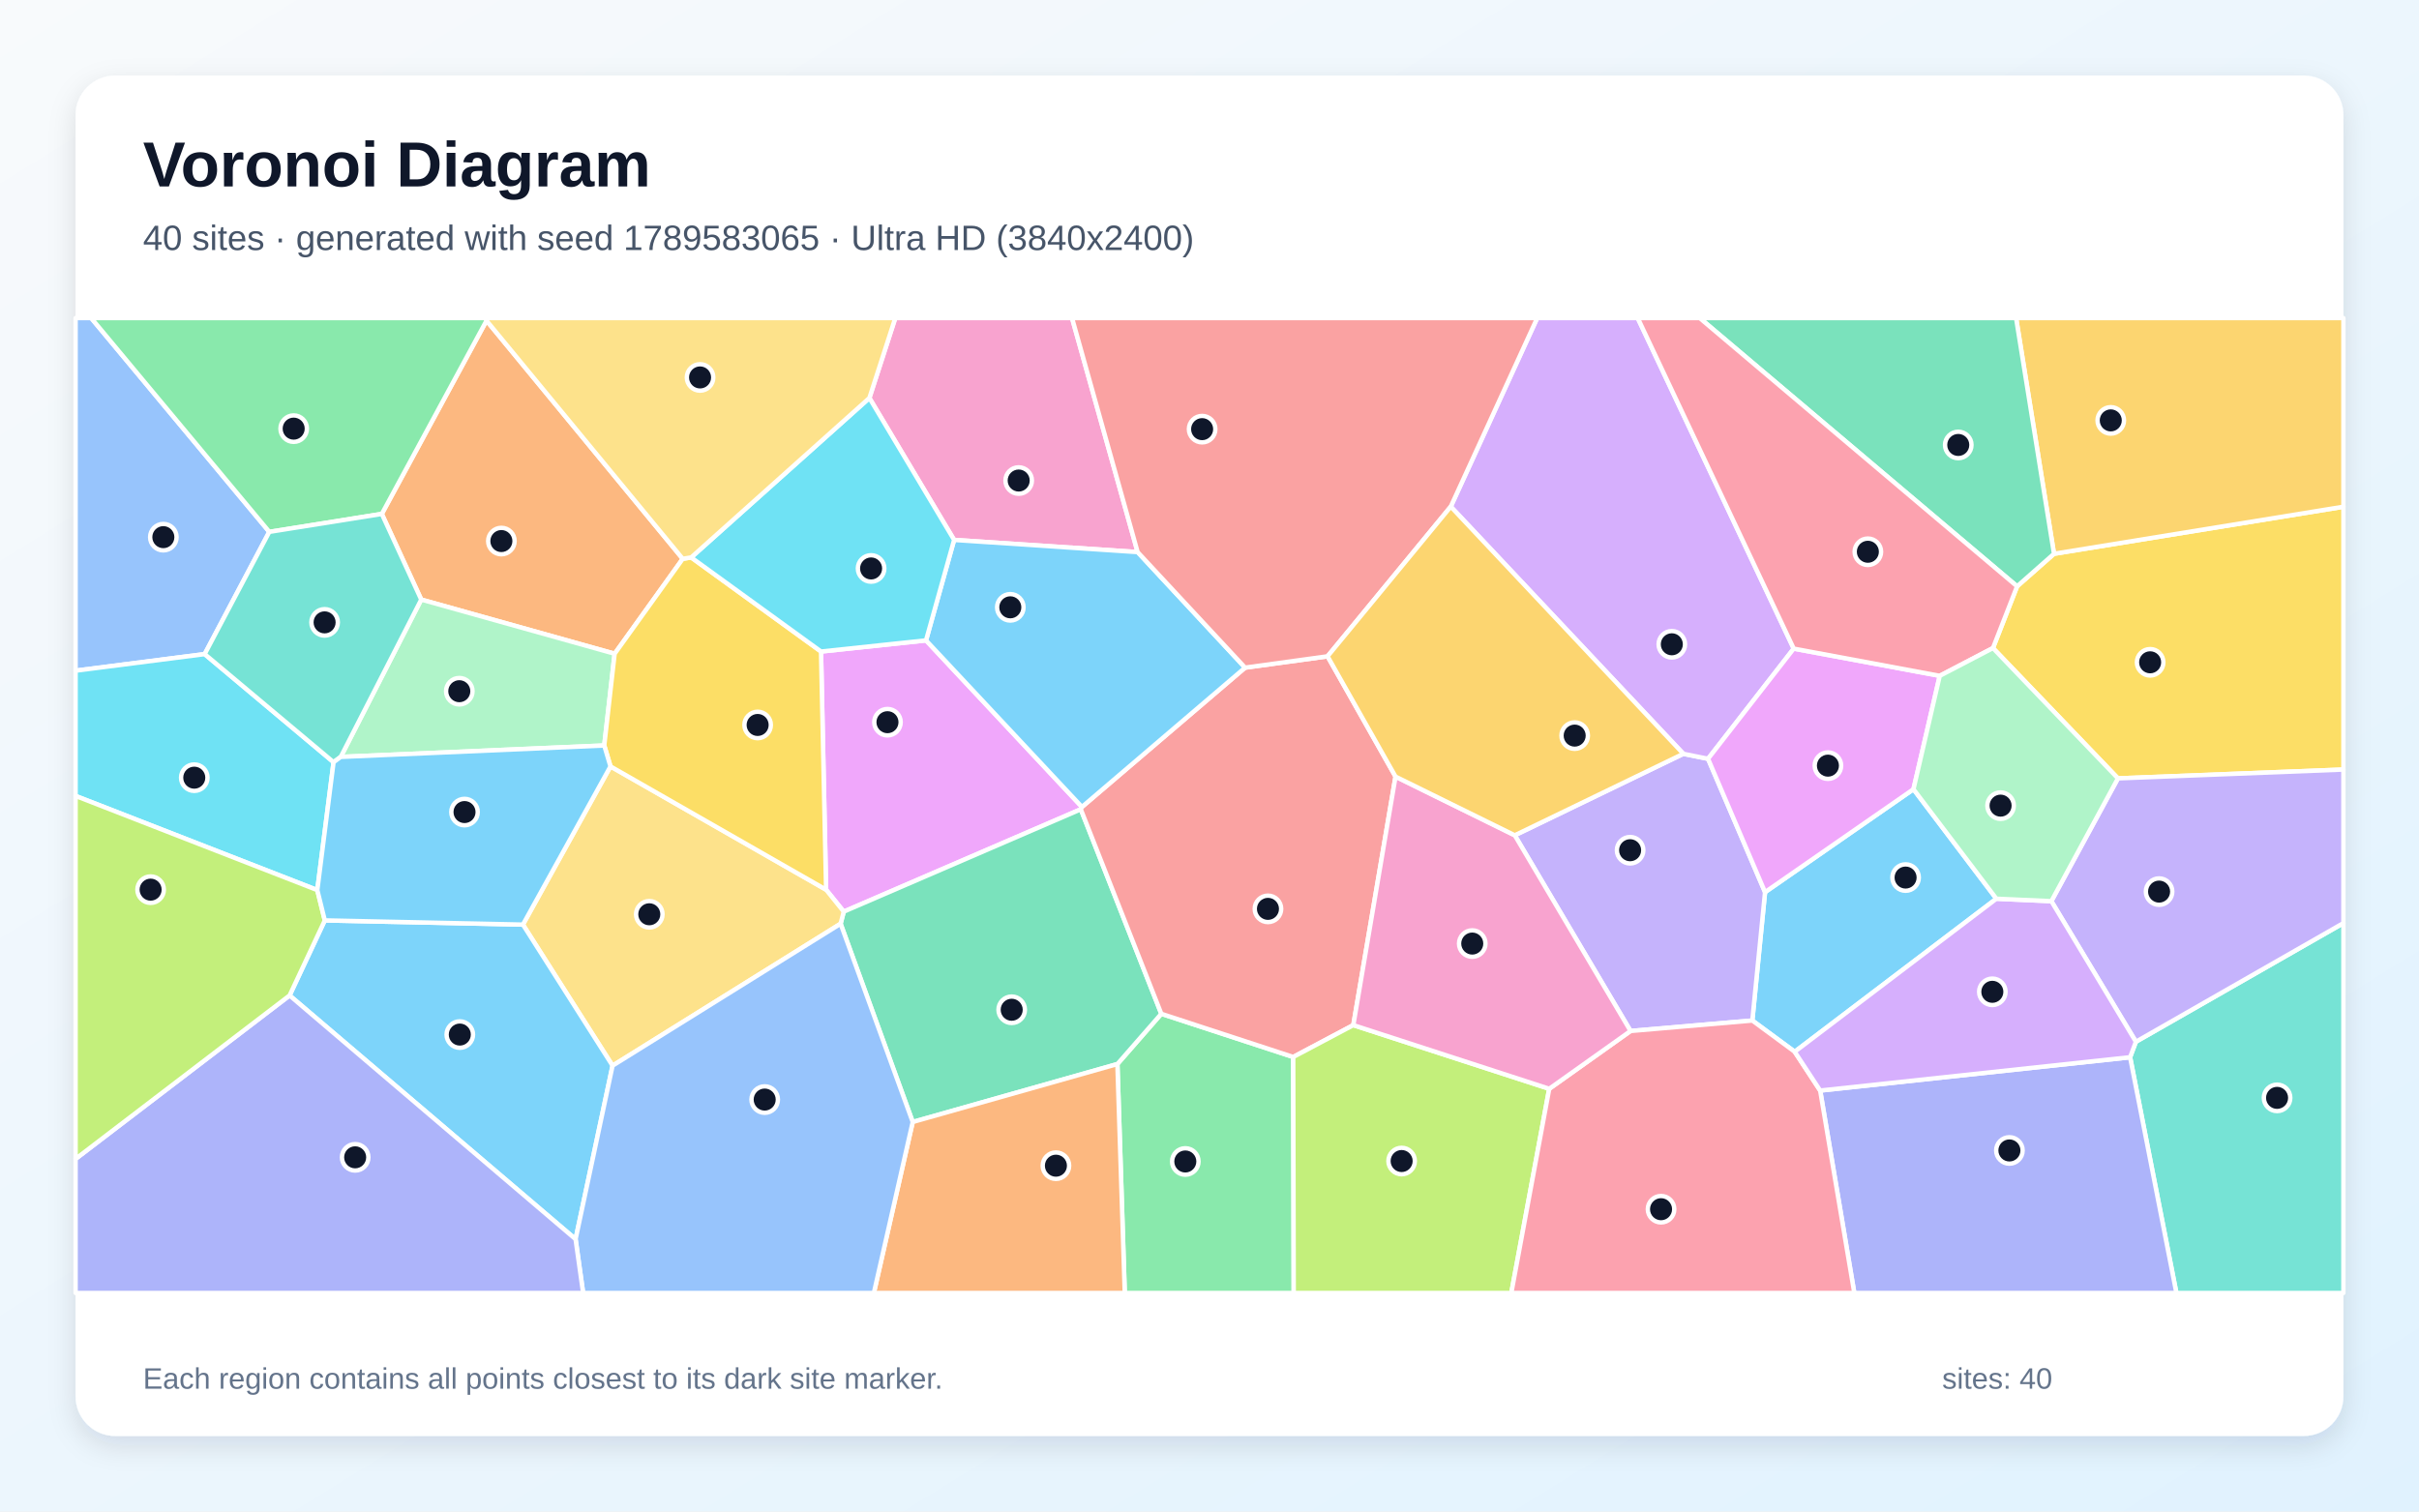
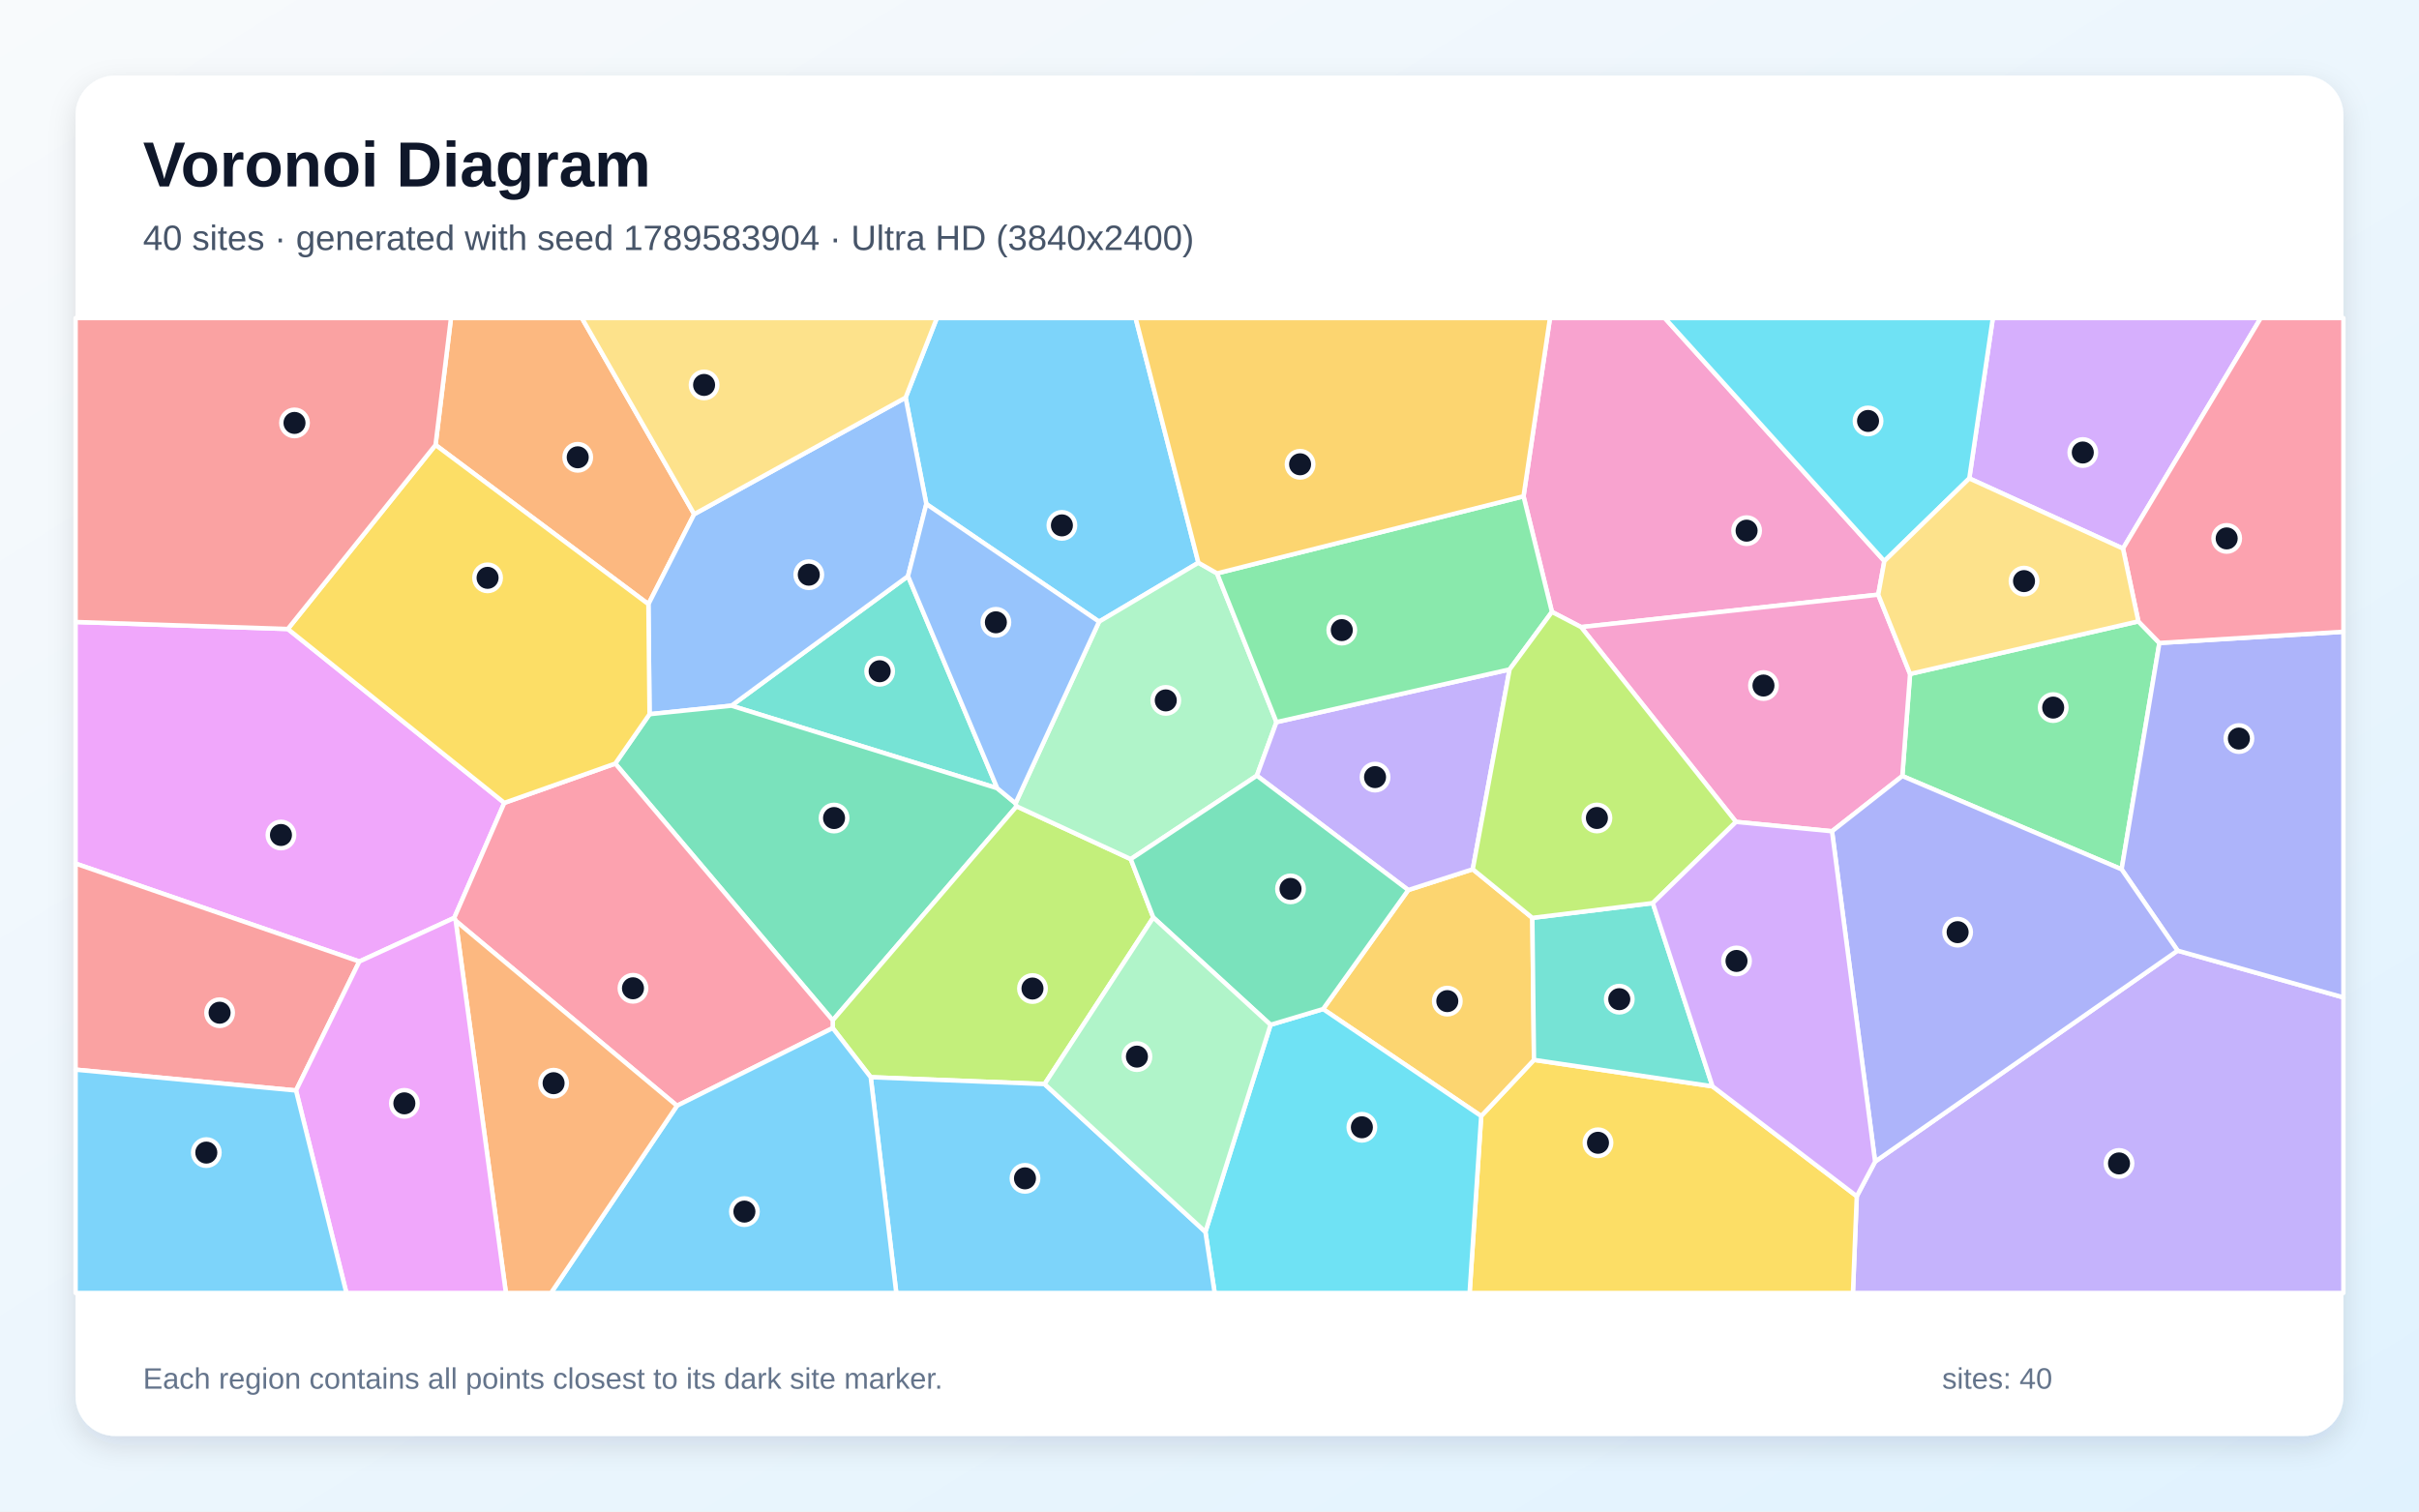
<svg xmlns="http://www.w3.org/2000/svg" width="3840" height="2400" viewBox="0 0 3840 2400" role="img" aria-labelledby="title description">
  <defs>
    <linearGradient id="background" x1="0" y1="0" x2="1" y2="1">
      <stop stop-color="#F8FAFC" />
      <stop offset="1" stop-color="#E0F2FE" />
    </linearGradient>
    <filter id="shadow" x="-5%" y="-5%" width="110%" height="110%">
      <feDropShadow dx="0" dy="15" stdDeviation="22" flood-color="#0F172A" flood-opacity=".12" />
    </filter>
  </defs>
  <rect width="3840" height="2400" fill="url(#background)" />
  <rect x="120" y="120" width="3600" height="2160" rx="63" fill="#FFFFFF" filter="url(#shadow)" />
  <g font-family="Arial, sans-serif">
    <text x="227" y="296" font-size="101" font-weight="700" fill="#0F172A">Voronoi Diagram</text>
-     <text x="227" y="397" font-size="56" fill="#475569">40 sites · generated with seed 1789583065 · Ultra HD (3840x2400)</text>
+     <text x="227" y="397" font-size="56" fill="#475569">40 sites · generated with seed 1789583904 · Ultra HD (3840x2400)</text>
  </g>
  <g stroke="#FFFFFF" stroke-width="7" stroke-linejoin="round">
-     <polygon points="3169.1,1427.0 2849.0,1670.0 2781.7,1620.4 2801.9,1416.6 3037.5,1253.1" fill="#38BDF8" fill-opacity="0.65" />
-     <polygon points="2588.4,1637.0 2404.6,1326.3 2672.2,1196.9 2711.4,1204.8 2801.9,1416.6 2781.7,1620.4" fill="#A78BFA" fill-opacity="0.65" />
-     <polygon points="1805.9,876.6 1514.6,857.3 1380.1,631.9 1421.2,505.0 1701.8,505.0" fill="#F472B6" fill-opacity="0.65" />
-     <polygon points="1083.8,887.3 975.7,1038.0 668.7,952.0 606.1,816.0 772.3,509.1" fill="#FB923C" fill-opacity="0.65" />
-     <polygon points="3362.1,1235.9 3163.7,1029.0 3202.0,931.0 3260.6,879.3 3720.0,804.6 3720.0,1221.9" fill="#FACC15" fill-opacity="0.65" />
-     <polygon points="1773.8,1689.5 1843.5,1609.7 2052.9,1678.3 2053.7,2053.0 1785.5,2053.0" fill="#4ADE80" fill-opacity="0.65" />
-     <polygon points="3381.4,1678.7 3390.6,1654.1 3720.0,1465.7 3720.0,2053.0 3454.9,2053.0" fill="#2DD4BF" fill-opacity="0.65" />
-     <polygon points="427.5,844.5 324.9,1038.6 120.0,1064.9 120.0,505.0 144.8,505.0" fill="#60A5FA" fill-opacity="0.65" />
-     <polygon points="1470.0,1016.8 1717.5,1281.3 1715.7,1285.0 1339.4,1447.5 1311.4,1412.7 1303.3,1034.5" fill="#E879F9" fill-opacity="0.65" />
-     <polygon points="1448.9,1781.5 1334.4,1466.7 1339.4,1447.5 1715.7,1285.0 1843.5,1609.7 1773.8,1689.5" fill="#34D399" fill-opacity="0.65" />
-     <polygon points="2215.3,1233.1 2148.3,1627.7 2052.9,1678.3 1843.5,1609.7 1715.7,1285.0 1717.5,1281.3 1976.5,1060.1 2107.4,1042.1" fill="#F87171" fill-opacity="0.65" />
-     <polygon points="2889.4,1731.6 3381.4,1678.7 3454.9,2053.0 2943.6,2053.0" fill="#818CF8" fill-opacity="0.65" />
-     <polygon points="3260.6,879.3 3200.4,505.0 3720.0,505.0 3720.0,804.6" fill="#FBBF24" fill-opacity="0.65" />
-     <polygon points="2052.9,1678.3 2148.3,1627.7 2459.3,1728.8 2399.1,2053.0 2053.7,2053.0" fill="#A3E635" fill-opacity="0.65" />
-     <polygon points="2847.4,1029.9 2711.4,1204.8 2672.2,1196.9 2303.0,804.4 2440.2,505.0 2599.8,505.0" fill="#C084FC" fill-opacity="0.65" />
-     <polygon points="2459.3,1728.8 2588.4,1637.0 2781.7,1620.4 2849.0,1670.0 2889.4,1731.6 2943.6,2053.0 2399.1,2053.0" fill="#FB7185" fill-opacity="0.65" />
-     <polygon points="503.7,1413.3 120.0,1263.8 120.0,1064.9 324.9,1038.6 529.5,1210.2" fill="#22D3EE" fill-opacity="0.65" />
-     <polygon points="959.2,1183.7 540.9,1201.8 668.7,952.0 975.7,1038.0" fill="#86EFAC" fill-opacity="0.65" />
-     <polygon points="972.4,1692.1 830.1,1468.1 969.1,1216.9 1311.4,1412.7 1339.4,1447.5 1334.4,1466.7" fill="#FCD34D" fill-opacity="0.65" />
-     <polygon points="459.7,1580.6 515.6,1461.4 830.1,1468.1 972.4,1692.1 913.7,1967.6" fill="#38BDF8" fill-opacity="0.65" />
-     <polygon points="1976.5,1060.1 1717.5,1281.3 1470.0,1016.8 1514.6,857.3 1805.9,876.6" fill="#38BDF8" fill-opacity="0.65" />
-     <polygon points="3390.6,1654.1 3256.4,1430.9 3362.1,1235.9 3720.0,1221.9 3720.0,1465.7" fill="#A78BFA" fill-opacity="0.65" />
-     <polygon points="2459.3,1728.8 2148.3,1627.7 2215.3,1233.1 2404.6,1326.3 2588.4,1637.0" fill="#F472B6" fill-opacity="0.65" />
-     <polygon points="1448.9,1781.5 1773.8,1689.5 1785.5,2053.0 1387.2,2053.0" fill="#FB923C" fill-opacity="0.65" />
-     <polygon points="969.1,1216.9 959.2,1183.7 975.7,1038.0 1083.8,887.3 1097.2,885.1 1303.3,1034.5 1311.4,1412.7" fill="#FACC15" fill-opacity="0.65" />
-     <polygon points="772.3,509.1 606.1,816.0 427.5,844.5 144.8,505.0 771.7,505.0" fill="#4ADE80" fill-opacity="0.65" />
-     <polygon points="540.9,1201.8 529.5,1210.2 324.9,1038.6 427.5,844.5 606.1,816.0 668.7,952.0" fill="#2DD4BF" fill-opacity="0.65" />
-     <polygon points="913.7,1967.6 972.4,1692.1 1334.4,1466.7 1448.9,1781.5 1387.2,2053.0 925.7,2053.0" fill="#60A5FA" fill-opacity="0.65" />
-     <polygon points="2711.4,1204.8 2847.4,1029.9 3079.2,1073.1 3037.5,1253.1 2801.9,1416.6" fill="#E879F9" fill-opacity="0.65" />
-     <polygon points="3260.6,879.3 3202.0,931.0 2698.2,505.0 3200.4,505.0" fill="#34D399" fill-opacity="0.65" />
-     <polygon points="2303.0,804.4 2107.4,1042.1 1976.5,1060.1 1805.9,876.6 1701.8,505.0 2440.2,505.0" fill="#F87171" fill-opacity="0.65" />
-     <polygon points="120.0,1840.1 459.7,1580.6 913.7,1967.6 925.7,2053.0 120.0,2053.0" fill="#818CF8" fill-opacity="0.65" />
-     <polygon points="2215.3,1233.1 2107.4,1042.1 2303.0,804.4 2672.2,1196.9 2404.6,1326.3" fill="#FBBF24" fill-opacity="0.65" />
-     <polygon points="120.0,1840.1 120.0,1263.8 503.7,1413.3 515.6,1461.4 459.7,1580.6" fill="#A3E635" fill-opacity="0.65" />
-     <polygon points="2889.4,1731.6 2849.0,1670.0 3169.1,1427.0 3256.4,1430.9 3390.6,1654.1 3381.4,1678.7" fill="#C084FC" fill-opacity="0.65" />
-     <polygon points="3202.0,931.0 3163.7,1029.0 3079.2,1073.1 2847.4,1029.9 2599.8,505.0 2698.2,505.0" fill="#FB7185" fill-opacity="0.65" />
-     <polygon points="1470.0,1016.8 1303.3,1034.5 1097.2,885.1 1380.1,631.9 1514.6,857.3" fill="#22D3EE" fill-opacity="0.65" />
-     <polygon points="3256.4,1430.9 3169.1,1427.0 3037.5,1253.1 3079.2,1073.1 3163.7,1029.0 3362.1,1235.9" fill="#86EFAC" fill-opacity="0.65" />
-     <polygon points="1097.2,885.1 1083.8,887.3 772.3,509.1 771.7,505.0 1421.2,505.0 1380.1,631.9" fill="#FCD34D" fill-opacity="0.65" />
-     <polygon points="515.6,1461.4 503.7,1413.3 529.5,1210.2 540.9,1201.8 959.2,1183.7 969.1,1216.9 830.1,1468.1" fill="#38BDF8" fill-opacity="0.65" />
+     <polygon points="1902.4,893.5 1744.7,987.1 1470.5,800.3 1437.6,631.3 1487.2,505.0 1802.7,505.0" fill="#38BDF8" fill-opacity="0.65" />
+     <polygon points="2947.5,1899.4 2976.6,1844.4 3456.8,1509.4 3720.0,1583.7 3720.0,2053.0 2941.4,2053.0" fill="#A78BFA" fill-opacity="0.65" />
+     <polygon points="2991.3,890.9 2981.6,944.2 2509.9,995.7 2463.6,971.6 2418.5,788.0 2460.5,505.0 2642.7,505.0" fill="#F472B6" fill-opacity="0.65" />
+     <polygon points="691.4,706.5 715.9,505.0 923.7,505.0 1102.0,816.4 1029.3,959.3" fill="#FB923C" fill-opacity="0.65" />
+     <polygon points="2351.3,1772.1 2435.1,1682.9 2718.5,1724.9 2947.5,1899.4 2941.4,2053.0 2332.9,2053.0" fill="#FACC15" fill-opacity="0.65" />
+     <polygon points="3394.5,986.6 3427.9,1020.9 3367.9,1380.3 3019.8,1232.2 3032.1,1070.1" fill="#4ADE80" fill-opacity="0.65" />
+     <polygon points="1583.1,1251.6 1161.1,1120.5 1441.4,914.8" fill="#2DD4BF" fill-opacity="0.65" />
+     <polygon points="1441.4,914.8 1161.1,1120.5 1031.1,1134.0 1029.3,959.3 1102.0,816.4 1437.6,631.3 1470.5,800.3" fill="#60A5FA" fill-opacity="0.65" />
+     <polygon points="456.9,998.7 800.6,1274.8 721.1,1457.4 570.4,1526.7 120.0,1371.2 120.0,987.6" fill="#E879F9" fill-opacity="0.65" />
+     <polygon points="1612.1,1275.5 1613.8,1280.3 1321.9,1620.1 976.7,1212.4 1031.1,1134.0 1161.1,1120.5 1583.1,1251.6" fill="#34D399" fill-opacity="0.65" />
+     <polygon points="120.0,1698.4 120.0,1371.2 570.4,1526.7 469.9,1731.5" fill="#F87171" fill-opacity="0.65" />
+     <polygon points="3456.8,1509.4 3367.9,1380.3 3427.9,1020.9 3720.0,1003.1 3720.0,1583.7" fill="#818CF8" fill-opacity="0.65" />
+     <polygon points="2100.3,1602.2 2235.5,1413.2 2337.9,1380.2 2432.5,1457.4 2435.1,1682.9 2351.3,1772.1" fill="#FBBF24" fill-opacity="0.65" />
+     <polygon points="1658.2,1721.3 1382.2,1710.4 1321.9,1632.4 1321.9,1620.1 1613.8,1280.3 1795.0,1364.1 1830.8,1456.8" fill="#A3E635" fill-opacity="0.65" />
+     <polygon points="3370.1,871.0 3126.1,759.6 3163.5,505.0 3588.8,505.0" fill="#C084FC" fill-opacity="0.65" />
+     <polygon points="1074.7,1755.7 723.4,1462.1 721.1,1457.4 800.6,1274.8 976.7,1212.4 1321.9,1620.1 1321.9,1632.4" fill="#FB7185" fill-opacity="0.65" />
+     <polygon points="1913.5,1956.0 2016.9,1627.2 2100.3,1602.2 2351.3,1772.1 2332.9,2053.0 1928.2,2053.0" fill="#22D3EE" fill-opacity="0.65" />
+     <polygon points="1932.0,910.4 2026.3,1146.6 1995.2,1231.6 1795.0,1364.1 1613.8,1280.3 1612.1,1275.5 1744.7,987.1 1902.4,893.5" fill="#86EFAC" fill-opacity="0.65" />
+     <polygon points="1102.0,816.4 923.7,505.0 1487.2,505.0 1437.6,631.3" fill="#FCD34D" fill-opacity="0.65" />
+     <polygon points="1382.2,1710.4 1658.2,1721.3 1913.5,1956.0 1928.2,2053.0 1422.8,2053.0" fill="#38BDF8" fill-opacity="0.65" />
+     <polygon points="1074.7,1755.7 1321.9,1632.4 1382.2,1710.4 1422.8,2053.0 874.7,2053.0" fill="#38BDF8" fill-opacity="0.65" />
+     <polygon points="2396.4,1062.9 2337.9,1380.2 2235.5,1413.2 1995.2,1231.6 2026.3,1146.6" fill="#A78BFA" fill-opacity="0.65" />
+     <polygon points="2908.2,1319.9 2755.8,1305.0 2509.9,995.7 2981.6,944.2 3032.1,1070.1 3019.8,1232.2" fill="#F472B6" fill-opacity="0.65" />
+     <polygon points="723.4,1462.1 1074.7,1755.7 874.7,2053.0 803.1,2053.0" fill="#FB923C" fill-opacity="0.65" />
+     <polygon points="976.7,1212.4 800.6,1274.8 456.9,998.7 691.4,706.5 1029.3,959.3 1031.1,1134.0" fill="#FACC15" fill-opacity="0.65" />
+     <polygon points="2396.4,1062.9 2026.3,1146.6 1932.0,910.4 2418.5,788.0 2463.6,971.6" fill="#4ADE80" fill-opacity="0.65" />
+     <polygon points="2623.7,1433.9 2718.5,1724.9 2435.1,1682.9 2432.5,1457.4" fill="#2DD4BF" fill-opacity="0.65" />
+     <polygon points="1612.1,1275.5 1583.1,1251.6 1441.4,914.8 1470.5,800.3 1744.7,987.1" fill="#60A5FA" fill-opacity="0.65" />
+     <polygon points="469.9,1731.5 570.4,1526.7 721.1,1457.4 723.4,1462.1 803.1,2053.0 549.9,2053.0" fill="#E879F9" fill-opacity="0.65" />
+     <polygon points="2016.9,1627.2 1830.8,1456.8 1795.0,1364.1 1995.2,1231.6 2235.5,1413.2 2100.3,1602.2" fill="#34D399" fill-opacity="0.65" />
+     <polygon points="456.9,998.7 120.0,987.6 120.0,505.0 715.9,505.0 691.4,706.5" fill="#F87171" fill-opacity="0.65" />
+     <polygon points="2908.2,1319.9 3019.8,1232.2 3367.9,1380.3 3456.8,1509.4 2976.6,1844.4" fill="#818CF8" fill-opacity="0.65" />
+     <polygon points="2418.5,788.0 1932.0,910.4 1902.4,893.5 1802.7,505.0 2460.5,505.0" fill="#FBBF24" fill-opacity="0.65" />
+     <polygon points="2755.8,1305.0 2623.7,1433.9 2432.5,1457.4 2337.9,1380.2 2396.4,1062.9 2463.6,971.6 2509.9,995.7" fill="#A3E635" fill-opacity="0.65" />
+     <polygon points="2718.5,1724.9 2623.7,1433.9 2755.8,1305.0 2908.2,1319.9 2976.6,1844.4 2947.5,1899.4" fill="#C084FC" fill-opacity="0.65" />
+     <polygon points="3427.9,1020.9 3394.5,986.6 3370.1,871.0 3588.8,505.0 3720.0,505.0 3720.0,1003.1" fill="#FB7185" fill-opacity="0.65" />
+     <polygon points="3126.1,759.6 2991.3,890.9 2642.7,505.0 3163.5,505.0" fill="#22D3EE" fill-opacity="0.65" />
+     <polygon points="1658.2,1721.3 1830.8,1456.8 2016.9,1627.2 1913.5,1956.0" fill="#86EFAC" fill-opacity="0.65" />
+     <polygon points="3126.1,759.6 3370.1,871.0 3394.5,986.6 3032.1,1070.1 2981.6,944.2 2991.3,890.9" fill="#FCD34D" fill-opacity="0.65" />
+     <polygon points="120.0,1698.4 469.9,1731.5 549.9,2053.0 120.0,2053.0" fill="#38BDF8" fill-opacity="0.65" />
  </g>
  <g>
-     <circle cx="3025.0" cy="1393.4" r="21" fill="#0F172A" stroke="#FFFFFF" stroke-width="7" />
-     <circle cx="2587.7" cy="1350.0" r="21" fill="#0F172A" stroke="#FFFFFF" stroke-width="7" />
-     <circle cx="1617.1" cy="763.0" r="21" fill="#0F172A" stroke="#FFFFFF" stroke-width="7" />
-     <circle cx="795.9" cy="859.1" r="21" fill="#0F172A" stroke="#FFFFFF" stroke-width="7" />
-     <circle cx="3413.2" cy="1051.6" r="21" fill="#0F172A" stroke="#FFFFFF" stroke-width="7" />
-     <circle cx="1881.6" cy="1844.2" r="21" fill="#0F172A" stroke="#FFFFFF" stroke-width="7" />
-     <circle cx="3614.7" cy="1743.2" r="21" fill="#0F172A" stroke="#FFFFFF" stroke-width="7" />
-     <circle cx="259.3" cy="852.9" r="21" fill="#0F172A" stroke="#FFFFFF" stroke-width="7" />
-     <circle cx="1408.8" cy="1146.7" r="21" fill="#0F172A" stroke="#FFFFFF" stroke-width="7" />
-     <circle cx="1606.0" cy="1603.3" r="21" fill="#0F172A" stroke="#FFFFFF" stroke-width="7" />
-     <circle cx="2012.8" cy="1443.1" r="21" fill="#0F172A" stroke="#FFFFFF" stroke-width="7" />
-     <circle cx="3189.8" cy="1826.7" r="21" fill="#0F172A" stroke="#FFFFFF" stroke-width="7" />
-     <circle cx="3350.7" cy="667.5" r="21" fill="#0F172A" stroke="#FFFFFF" stroke-width="7" />
-     <circle cx="2225.0" cy="1843.5" r="21" fill="#0F172A" stroke="#FFFFFF" stroke-width="7" />
-     <circle cx="2653.9" cy="1023.0" r="21" fill="#0F172A" stroke="#FFFFFF" stroke-width="7" />
-     <circle cx="2636.8" cy="1920.0" r="21" fill="#0F172A" stroke="#FFFFFF" stroke-width="7" />
-     <circle cx="308.4" cy="1234.8" r="21" fill="#0F172A" stroke="#FFFFFF" stroke-width="7" />
-     <circle cx="729.1" cy="1097.5" r="21" fill="#0F172A" stroke="#FFFFFF" stroke-width="7" />
-     <circle cx="1030.7" cy="1451.7" r="21" fill="#0F172A" stroke="#FFFFFF" stroke-width="7" />
-     <circle cx="729.9" cy="1642.7" r="21" fill="#0F172A" stroke="#FFFFFF" stroke-width="7" />
-     <circle cx="1603.8" cy="964.3" r="21" fill="#0F172A" stroke="#FFFFFF" stroke-width="7" />
-     <circle cx="3427.4" cy="1415.7" r="21" fill="#0F172A" stroke="#FFFFFF" stroke-width="7" />
-     <circle cx="2337.1" cy="1498.2" r="21" fill="#0F172A" stroke="#FFFFFF" stroke-width="7" />
-     <circle cx="1676.2" cy="1850.9" r="21" fill="#0F172A" stroke="#FFFFFF" stroke-width="7" />
-     <circle cx="1202.7" cy="1151.1" r="21" fill="#0F172A" stroke="#FFFFFF" stroke-width="7" />
-     <circle cx="466.2" cy="680.6" r="21" fill="#0F172A" stroke="#FFFFFF" stroke-width="7" />
-     <circle cx="515.3" cy="988.2" r="21" fill="#0F172A" stroke="#FFFFFF" stroke-width="7" />
-     <circle cx="1213.9" cy="1745.9" r="21" fill="#0F172A" stroke="#FFFFFF" stroke-width="7" />
-     <circle cx="2901.7" cy="1215.7" r="21" fill="#0F172A" stroke="#FFFFFF" stroke-width="7" />
-     <circle cx="3108.6" cy="706.5" r="21" fill="#0F172A" stroke="#FFFFFF" stroke-width="7" />
-     <circle cx="1908.3" cy="681.4" r="21" fill="#0F172A" stroke="#FFFFFF" stroke-width="7" />
-     <circle cx="563.8" cy="1837.6" r="21" fill="#0F172A" stroke="#FFFFFF" stroke-width="7" />
-     <circle cx="2499.7" cy="1168.0" r="21" fill="#0F172A" stroke="#FFFFFF" stroke-width="7" />
-     <circle cx="239.1" cy="1412.6" r="21" fill="#0F172A" stroke="#FFFFFF" stroke-width="7" />
-     <circle cx="3162.7" cy="1574.8" r="21" fill="#0F172A" stroke="#FFFFFF" stroke-width="7" />
-     <circle cx="2965.1" cy="876.1" r="21" fill="#0F172A" stroke="#FFFFFF" stroke-width="7" />
-     <circle cx="1382.8" cy="902.6" r="21" fill="#0F172A" stroke="#FFFFFF" stroke-width="7" />
-     <circle cx="3175.8" cy="1279.2" r="21" fill="#0F172A" stroke="#FFFFFF" stroke-width="7" />
-     <circle cx="1111.3" cy="599.3" r="21" fill="#0F172A" stroke="#FFFFFF" stroke-width="7" />
-     <circle cx="737.4" cy="1289.4" r="21" fill="#0F172A" stroke="#FFFFFF" stroke-width="7" />
+     <circle cx="1685.7" cy="834.2" r="21" fill="#0F172A" stroke="#FFFFFF" stroke-width="7" />
+     <circle cx="3363.8" cy="1847.3" r="21" fill="#0F172A" stroke="#FFFFFF" stroke-width="7" />
+     <circle cx="2772.6" cy="842.6" r="21" fill="#0F172A" stroke="#FFFFFF" stroke-width="7" />
+     <circle cx="917.1" cy="726.1" r="21" fill="#0F172A" stroke="#FFFFFF" stroke-width="7" />
+     <circle cx="2536.7" cy="1814.5" r="21" fill="#0F172A" stroke="#FFFFFF" stroke-width="7" />
+     <circle cx="3259.3" cy="1123.5" r="21" fill="#0F172A" stroke="#FFFFFF" stroke-width="7" />
+     <circle cx="1396.4" cy="1065.8" r="21" fill="#0F172A" stroke="#FFFFFF" stroke-width="7" />
+     <circle cx="1283.9" cy="912.5" r="21" fill="#0F172A" stroke="#FFFFFF" stroke-width="7" />
+     <circle cx="446.0" cy="1325.8" r="21" fill="#0F172A" stroke="#FFFFFF" stroke-width="7" />
+     <circle cx="1324.0" cy="1298.9" r="21" fill="#0F172A" stroke="#FFFFFF" stroke-width="7" />
+     <circle cx="348.6" cy="1608.0" r="21" fill="#0F172A" stroke="#FFFFFF" stroke-width="7" />
+     <circle cx="3554.1" cy="1172.7" r="21" fill="#0F172A" stroke="#FFFFFF" stroke-width="7" />
+     <circle cx="2297.5" cy="1589.6" r="21" fill="#0F172A" stroke="#FFFFFF" stroke-width="7" />
+     <circle cx="1639.0" cy="1569.6" r="21" fill="#0F172A" stroke="#FFFFFF" stroke-width="7" />
+     <circle cx="3306.3" cy="718.5" r="21" fill="#0F172A" stroke="#FFFFFF" stroke-width="7" />
+     <circle cx="1004.8" cy="1569.2" r="21" fill="#0F172A" stroke="#FFFFFF" stroke-width="7" />
+     <circle cx="2161.9" cy="1789.9" r="21" fill="#0F172A" stroke="#FFFFFF" stroke-width="7" />
+     <circle cx="1850.6" cy="1112.1" r="21" fill="#0F172A" stroke="#FFFFFF" stroke-width="7" />
+     <circle cx="1117.7" cy="611.2" r="21" fill="#0F172A" stroke="#FFFFFF" stroke-width="7" />
+     <circle cx="1627.1" cy="1871.0" r="21" fill="#0F172A" stroke="#FFFFFF" stroke-width="7" />
+     <circle cx="1181.7" cy="1923.8" r="21" fill="#0F172A" stroke="#FFFFFF" stroke-width="7" />
+     <circle cx="2182.8" cy="1233.9" r="21" fill="#0F172A" stroke="#FFFFFF" stroke-width="7" />
+     <circle cx="2799.4" cy="1088.5" r="21" fill="#0F172A" stroke="#FFFFFF" stroke-width="7" />
+     <circle cx="878.8" cy="1719.9" r="21" fill="#0F172A" stroke="#FFFFFF" stroke-width="7" />
+     <circle cx="774.0" cy="917.5" r="21" fill="#0F172A" stroke="#FFFFFF" stroke-width="7" />
+     <circle cx="2130.0" cy="1000.5" r="21" fill="#0F172A" stroke="#FFFFFF" stroke-width="7" />
+     <circle cx="2570.5" cy="1586.5" r="21" fill="#0F172A" stroke="#FFFFFF" stroke-width="7" />
+     <circle cx="1580.9" cy="988.1" r="21" fill="#0F172A" stroke="#FFFFFF" stroke-width="7" />
+     <circle cx="641.9" cy="1751.9" r="21" fill="#0F172A" stroke="#FFFFFF" stroke-width="7" />
+     <circle cx="2048.6" cy="1411.4" r="21" fill="#0F172A" stroke="#FFFFFF" stroke-width="7" />
+     <circle cx="467.5" cy="671.5" r="21" fill="#0F172A" stroke="#FFFFFF" stroke-width="7" />
+     <circle cx="3107.6" cy="1480.1" r="21" fill="#0F172A" stroke="#FFFFFF" stroke-width="7" />
+     <circle cx="2063.8" cy="737.2" r="21" fill="#0F172A" stroke="#FFFFFF" stroke-width="7" />
+     <circle cx="2535.0" cy="1298.8" r="21" fill="#0F172A" stroke="#FFFFFF" stroke-width="7" />
+     <circle cx="2756.6" cy="1525.8" r="21" fill="#0F172A" stroke="#FFFFFF" stroke-width="7" />
+     <circle cx="3534.7" cy="854.9" r="21" fill="#0F172A" stroke="#FFFFFF" stroke-width="7" />
+     <circle cx="2965.4" cy="668.4" r="21" fill="#0F172A" stroke="#FFFFFF" stroke-width="7" />
+     <circle cx="1804.8" cy="1677.7" r="21" fill="#0F172A" stroke="#FFFFFF" stroke-width="7" />
+     <circle cx="3213.0" cy="922.7" r="21" fill="#0F172A" stroke="#FFFFFF" stroke-width="7" />
+     <circle cx="327.5" cy="1830.1" r="21" fill="#0F172A" stroke="#FFFFFF" stroke-width="7" />
  </g>
  <g font-family="Arial, sans-serif" font-size="47" fill="#64748B">
    <text x="227" y="2205">Each region contains all points closest to its dark site marker.</text>
    <text x="3083" y="2205">sites: 40</text>
  </g>
</svg>
